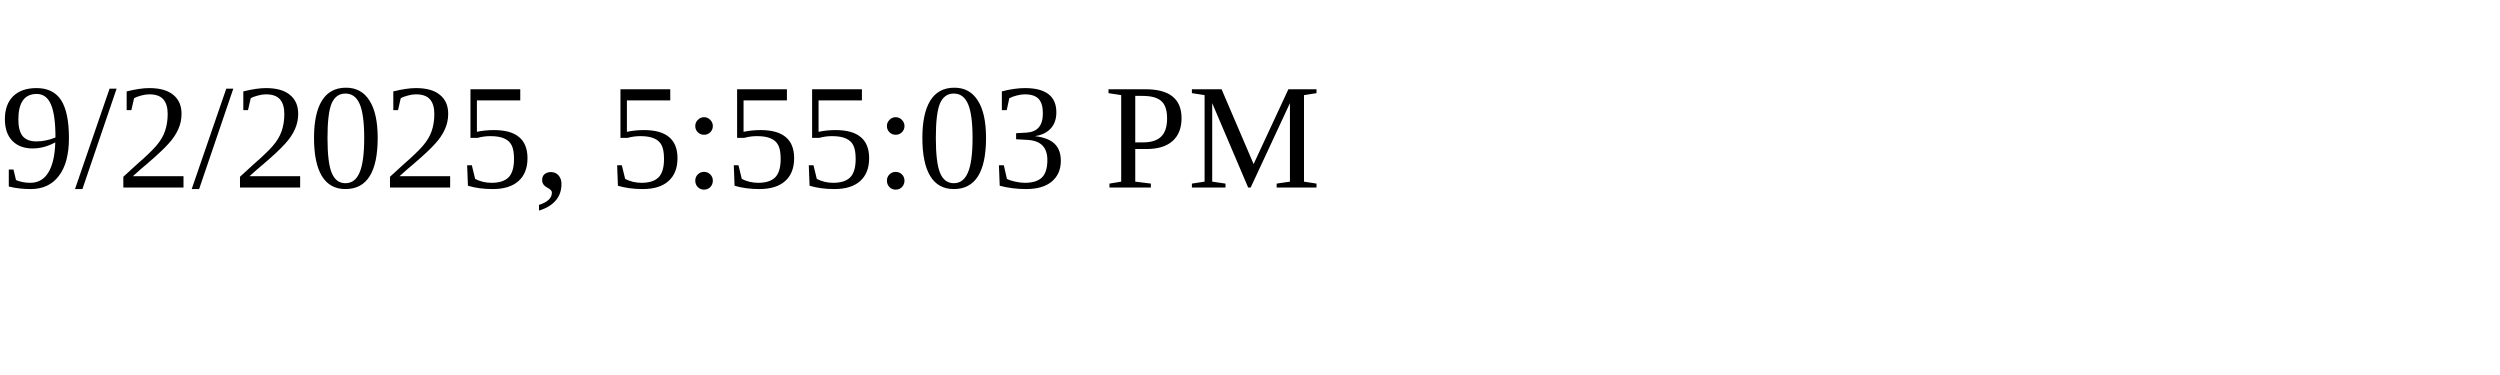
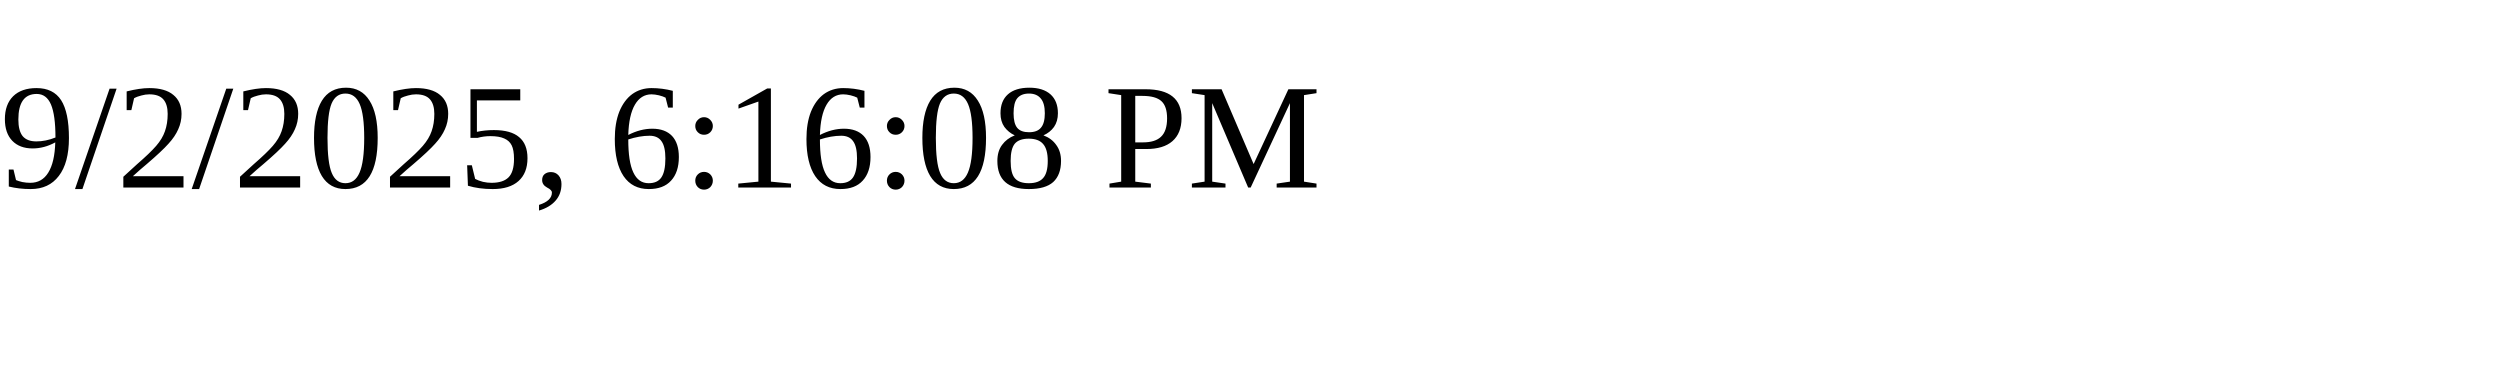
<svg xmlns="http://www.w3.org/2000/svg" height="30" width="200">
-   <text x="0" y="15">9/2/2025, 5:55:03 PM</text>
+   <text x="0" y="15">9/2/2025, 6:16:08 PM</text>
</svg>
